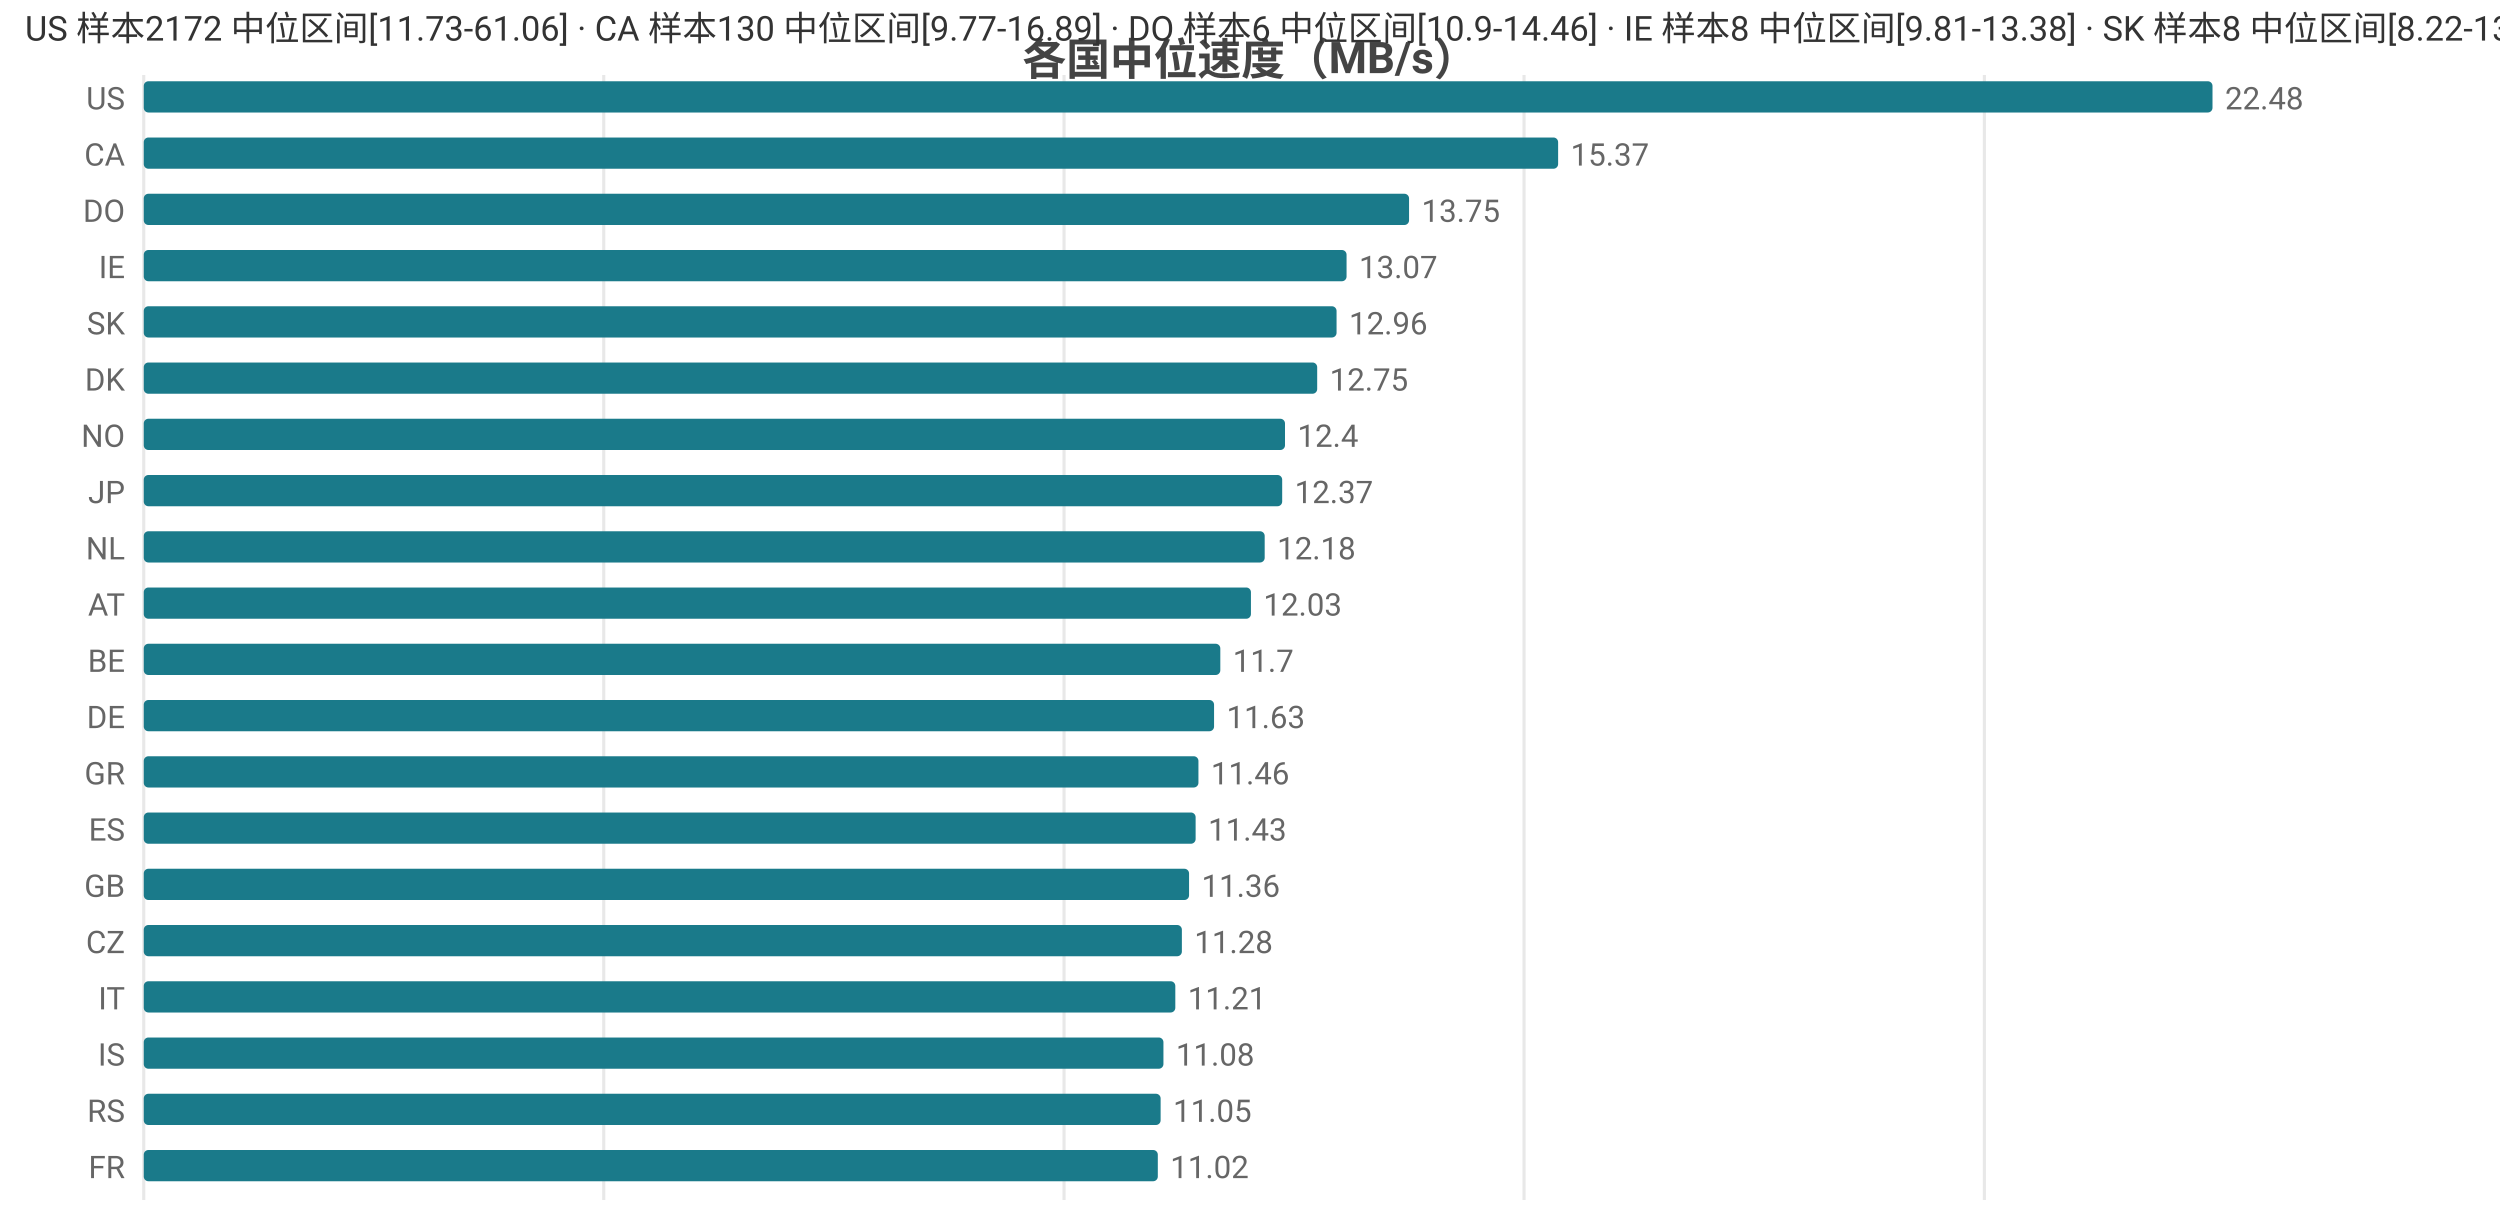
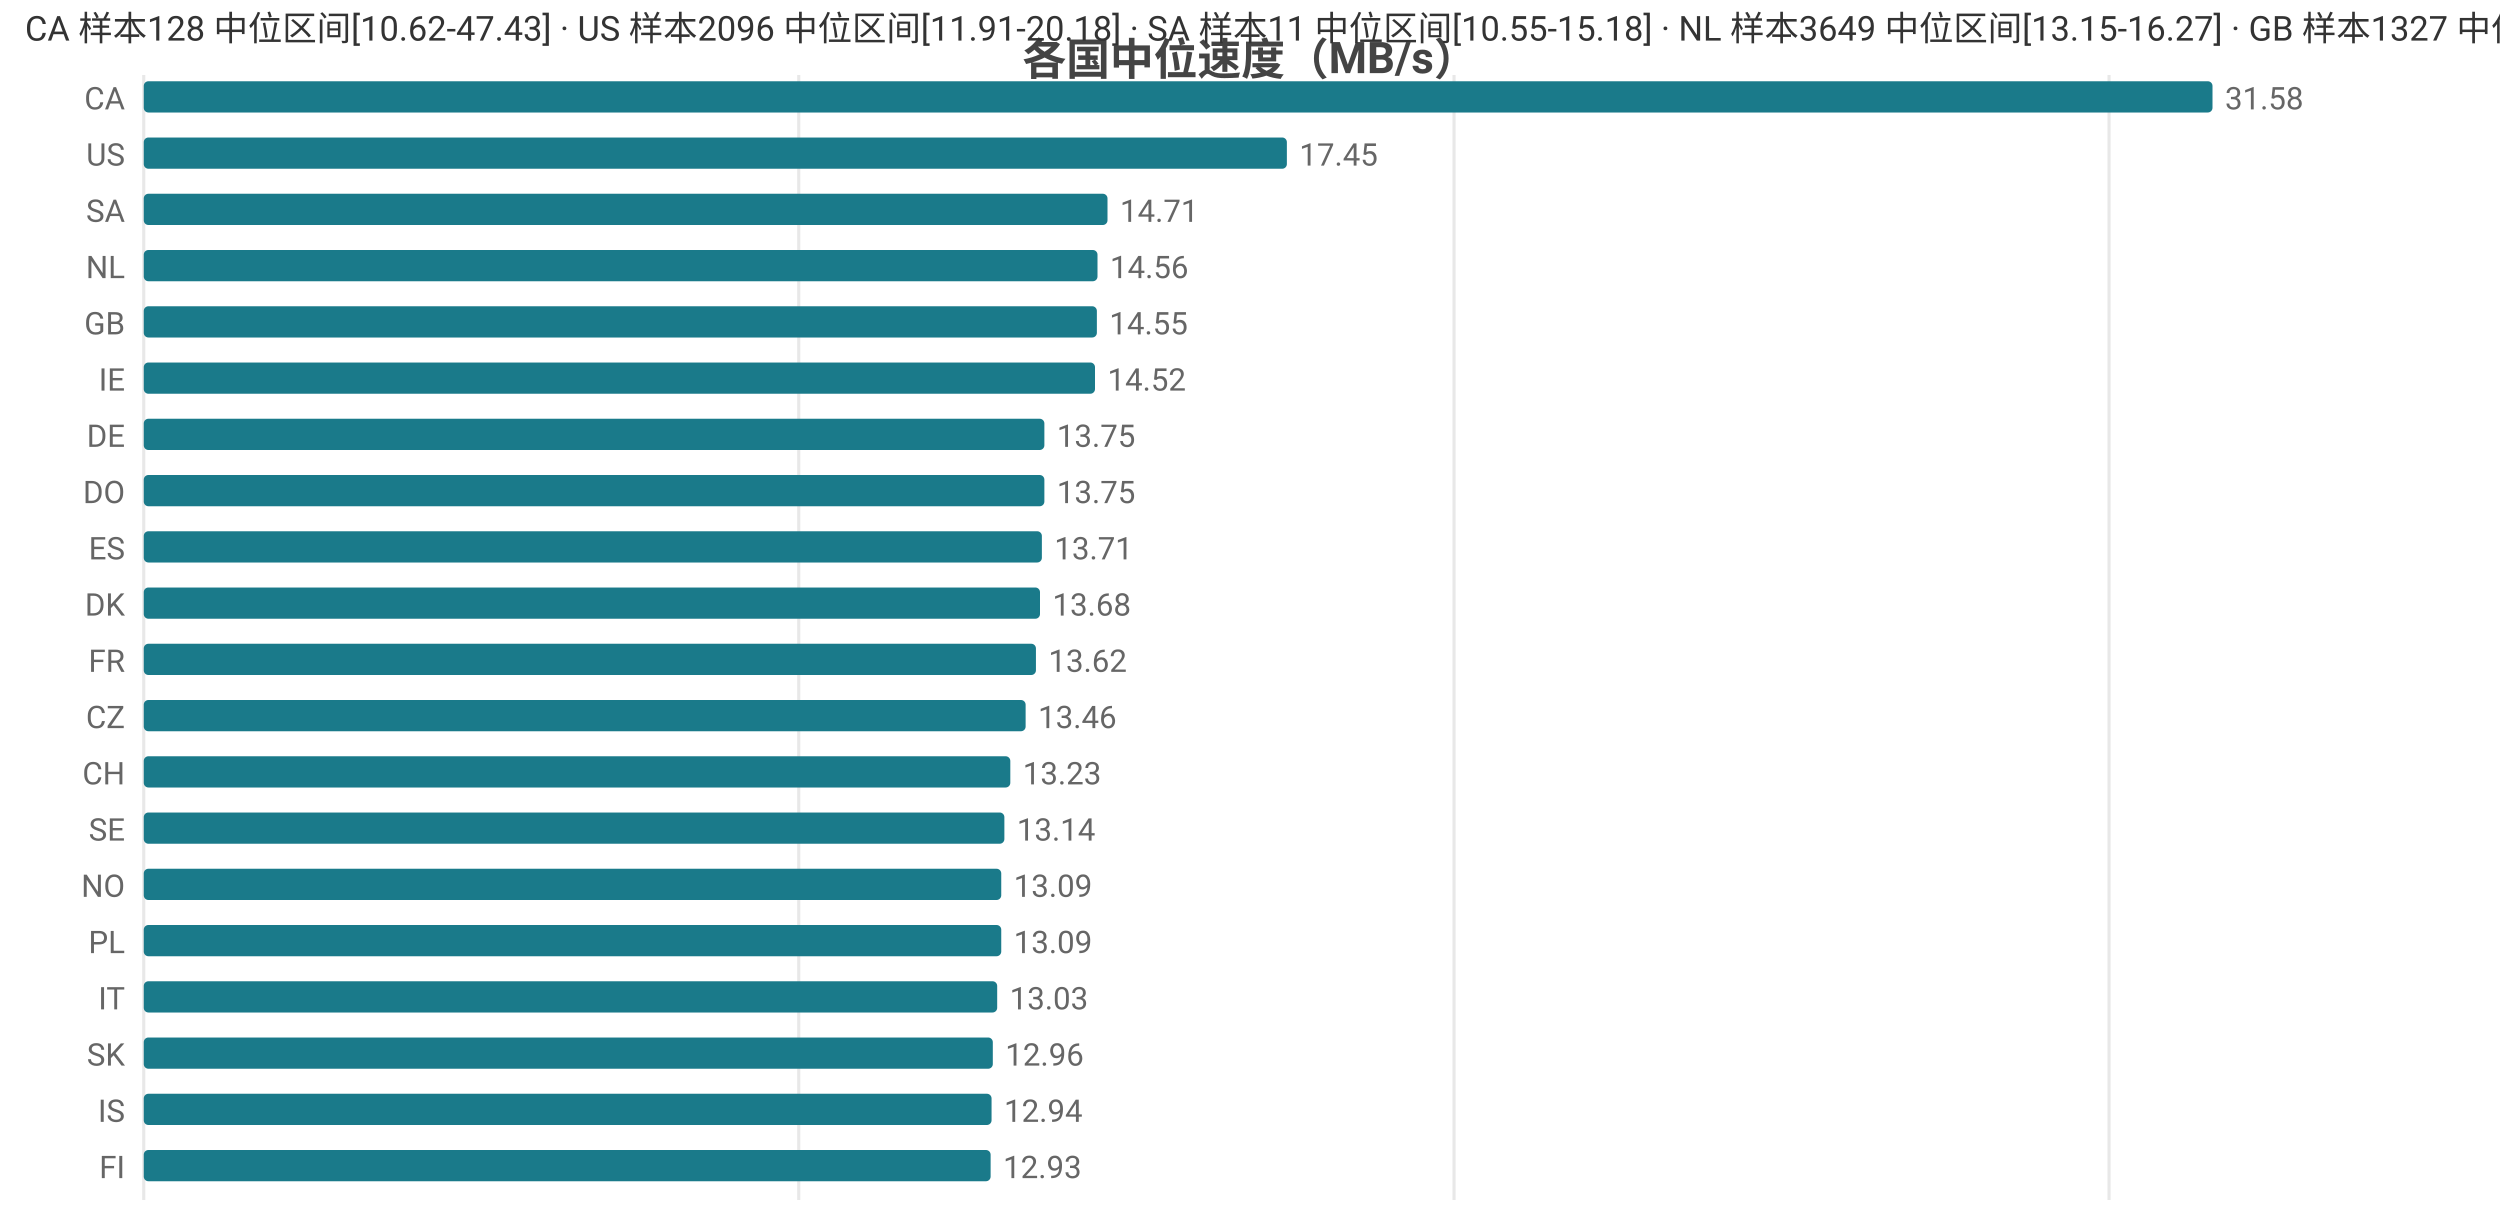
<svg xmlns="http://www.w3.org/2000/svg" width="800" height="392" viewBox="0 0 800 392">
  <rect width="800" height="392" fill="#ffffff" />
  <style>text{font-family:system-ui,-apple-system,'Segoe UI',Roboto,'PingFang SC','Microsoft YaHei','Noto Sans CJK SC',sans-serif}.g{stroke:#e8e8e8;stroke-width:1}.a{stroke:#999;stroke-width:1}.t{font-size:10px;fill:#666}.m{font-size:10px;text-anchor:middle;fill:#666}.e{font-size:10px;text-anchor:end;fill:#666}.l{font-size:11px;fill:#333}.tt{font-size:14px;font-weight:600;text-anchor:middle;fill:#444}.em{font-size:13px;text-anchor:middle;fill:#999}</style>
  <text class="tt" x="400.0" y="24">各国中位速度（MB/s）</text>
  <line class="g" x1="46" y1="24" x2="46" y2="384" />
-   <line class="g" x1="193.2" y1="24" x2="193.2" y2="384" />
-   <line class="g" x1="340.5" y1="24" x2="340.5" y2="384" />
-   <line class="g" x1="487.7" y1="24" x2="487.7" y2="384" />
-   <line class="g" x1="635.0" y1="24" x2="635.0" y2="384" />
-   <text class="e" x="40" y="35">US</text>
+   <line class="g" x1="255.6" y1="24" x2="255.6" y2="384" />
+   <line class="g" x1="465.3" y1="24" x2="465.3" y2="384" />
+   <line class="g" x1="674.9" y1="24" x2="674.9" y2="384" />
+   <text class="e" x="40" y="35">CA</text>
  <rect x="46" y="26" width="662" height="10" fill="#1a7a8a" rx="1.5" />
-   <text class="t" x="712" y="35">22.48</text>
-   <text class="e" x="40" y="53">CA</text>
-   <rect x="46" y="44" width="452.6" height="10" fill="#1a7a8a" rx="1.5" />
-   <text class="t" x="502.6" y="53">15.37</text>
-   <text class="e" x="40" y="71">DO</text>
-   <rect x="46" y="62" width="404.9" height="10" fill="#1a7a8a" rx="1.5" />
-   <text class="t" x="454.9" y="71">13.75</text>
-   <text class="e" x="40" y="89">IE</text>
-   <rect x="46" y="80" width="384.9" height="10" fill="#1a7a8a" rx="1.5" />
-   <text class="t" x="434.9" y="89">13.07</text>
-   <text class="e" x="40" y="107">SK</text>
-   <rect x="46" y="98" width="381.7" height="10" fill="#1a7a8a" rx="1.5" />
-   <text class="t" x="431.7" y="107">12.96</text>
-   <text class="e" x="40" y="125">DK</text>
-   <rect x="46" y="116" width="375.5" height="10" fill="#1a7a8a" rx="1.5" />
-   <text class="t" x="425.5" y="125">12.75</text>
-   <text class="e" x="40" y="143">NO</text>
-   <rect x="46" y="134" width="365.2" height="10" fill="#1a7a8a" rx="1.5" />
-   <text class="t" x="415.2" y="143">12.4</text>
-   <text class="e" x="40" y="161">JP</text>
-   <rect x="46" y="152" width="364.3" height="10" fill="#1a7a8a" rx="1.5" />
-   <text class="t" x="414.3" y="161">12.37</text>
-   <text class="e" x="40" y="179">NL</text>
-   <rect x="46" y="170" width="358.7" height="10" fill="#1a7a8a" rx="1.5" />
-   <text class="t" x="408.7" y="179">12.18</text>
-   <text class="e" x="40" y="197">AT</text>
-   <rect x="46" y="188" width="354.3" height="10" fill="#1a7a8a" rx="1.5" />
-   <text class="t" x="404.3" y="197">12.03</text>
-   <text class="e" x="40" y="215">BE</text>
-   <rect x="46" y="206" width="344.5" height="10" fill="#1a7a8a" rx="1.5" />
-   <text class="t" x="394.5" y="215">11.7</text>
-   <text class="e" x="40" y="233">DE</text>
-   <rect x="46" y="224" width="342.5" height="10" fill="#1a7a8a" rx="1.5" />
-   <text class="t" x="392.5" y="233">11.63</text>
-   <text class="e" x="40" y="251">GR</text>
-   <rect x="46" y="242" width="337.5" height="10" fill="#1a7a8a" rx="1.5" />
-   <text class="t" x="387.5" y="251">11.46</text>
-   <text class="e" x="40" y="269">ES</text>
-   <rect x="46" y="260" width="336.6" height="10" fill="#1a7a8a" rx="1.5" />
-   <text class="t" x="386.6" y="269">11.43</text>
-   <text class="e" x="40" y="287">GB</text>
-   <rect x="46" y="278" width="334.5" height="10" fill="#1a7a8a" rx="1.5" />
-   <text class="t" x="384.5" y="287">11.36</text>
-   <text class="e" x="40" y="305">CZ</text>
-   <rect x="46" y="296" width="332.2" height="10" fill="#1a7a8a" rx="1.5" />
-   <text class="t" x="382.2" y="305">11.28</text>
+   <text class="t" x="712" y="35">31.58</text>
+   <text class="e" x="40" y="53">US</text>
+   <rect x="46" y="44" width="365.8" height="10" fill="#1a7a8a" rx="1.5" />
+   <text class="t" x="415.8" y="53">17.45</text>
+   <text class="e" x="40" y="71">SA</text>
+   <rect x="46" y="62" width="308.4" height="10" fill="#1a7a8a" rx="1.5" />
+   <text class="t" x="358.4" y="71">14.71</text>
+   <text class="e" x="40" y="89">NL</text>
+   <rect x="46" y="80" width="305.2" height="10" fill="#1a7a8a" rx="1.5" />
+   <text class="t" x="355.2" y="89">14.56</text>
+   <text class="e" x="40" y="107">GB</text>
+   <rect x="46" y="98" width="305.0" height="10" fill="#1a7a8a" rx="1.5" />
+   <text class="t" x="355.0" y="107">14.55</text>
+   <text class="e" x="40" y="125">IE</text>
+   <rect x="46" y="116" width="304.4" height="10" fill="#1a7a8a" rx="1.5" />
+   <text class="t" x="354.4" y="125">14.52</text>
+   <text class="e" x="40" y="143">DE</text>
+   <rect x="46" y="134" width="288.2" height="10" fill="#1a7a8a" rx="1.5" />
+   <text class="t" x="338.2" y="143">13.75</text>
+   <text class="e" x="40" y="161">DO</text>
+   <rect x="46" y="152" width="288.2" height="10" fill="#1a7a8a" rx="1.5" />
+   <text class="t" x="338.2" y="161">13.75</text>
+   <text class="e" x="40" y="179">ES</text>
+   <rect x="46" y="170" width="287.4" height="10" fill="#1a7a8a" rx="1.5" />
+   <text class="t" x="337.4" y="179">13.71</text>
+   <text class="e" x="40" y="197">DK</text>
+   <rect x="46" y="188" width="286.8" height="10" fill="#1a7a8a" rx="1.5" />
+   <text class="t" x="336.8" y="197">13.68</text>
+   <text class="e" x="40" y="215">FR</text>
+   <rect x="46" y="206" width="285.5" height="10" fill="#1a7a8a" rx="1.5" />
+   <text class="t" x="335.5" y="215">13.62</text>
+   <text class="e" x="40" y="233">CZ</text>
+   <rect x="46" y="224" width="282.2" height="10" fill="#1a7a8a" rx="1.5" />
+   <text class="t" x="332.2" y="233">13.46</text>
+   <text class="e" x="40" y="251">CH</text>
+   <rect x="46" y="242" width="277.3" height="10" fill="#1a7a8a" rx="1.5" />
+   <text class="t" x="327.3" y="251">13.23</text>
+   <text class="e" x="40" y="269">SE</text>
+   <rect x="46" y="260" width="275.4" height="10" fill="#1a7a8a" rx="1.5" />
+   <text class="t" x="325.4" y="269">13.14</text>
+   <text class="e" x="40" y="287">NO</text>
+   <rect x="46" y="278" width="274.4" height="10" fill="#1a7a8a" rx="1.5" />
+   <text class="t" x="324.4" y="287">13.09</text>
+   <text class="e" x="40" y="305">PL</text>
+   <rect x="46" y="296" width="274.4" height="10" fill="#1a7a8a" rx="1.5" />
+   <text class="t" x="324.4" y="305">13.09</text>
  <text class="e" x="40" y="323">IT</text>
-   <rect x="46" y="314" width="330.1" height="10" fill="#1a7a8a" rx="1.5" />
-   <text class="t" x="380.1" y="323">11.21</text>
-   <text class="e" x="40" y="341">IS</text>
-   <rect x="46" y="332" width="326.3" height="10" fill="#1a7a8a" rx="1.5" />
-   <text class="t" x="376.3" y="341">11.08</text>
-   <text class="e" x="40" y="359">RS</text>
-   <rect x="46" y="350" width="325.4" height="10" fill="#1a7a8a" rx="1.5" />
-   <text class="t" x="375.4" y="359">11.05</text>
-   <text class="e" x="40" y="377">FR</text>
-   <rect x="46" y="368" width="324.5" height="10" fill="#1a7a8a" rx="1.5" />
-   <text class="t" x="374.5" y="377">11.02</text>
-   <text class="l" x="8" y="13">US 样本2172 中位区间[11.73-61.06] · CA 样本130 中位区间[9.77-16.89] · DO 样本6 中位区间[10.9-14.46] · IE 样本8 中位区间[9.81-13.38] · SK 样本8 中位区间[8.22-13.65]</text>
+   <rect x="46" y="314" width="273.1" height="10" fill="#1a7a8a" rx="1.5" />
+   <text class="t" x="323.1" y="323">13.03</text>
+   <text class="e" x="40" y="341">SK</text>
+   <rect x="46" y="332" width="271.7" height="10" fill="#1a7a8a" rx="1.5" />
+   <text class="t" x="321.7" y="341">12.96</text>
+   <text class="e" x="40" y="359">IS</text>
+   <rect x="46" y="350" width="271.3" height="10" fill="#1a7a8a" rx="1.5" />
+   <text class="t" x="321.3" y="359">12.94</text>
+   <text class="e" x="40" y="377">FI</text>
+   <rect x="46" y="368" width="271.0" height="10" fill="#1a7a8a" rx="1.5" />
+   <text class="t" x="321.0" y="377">12.93</text>
+   <text class="l" x="8" y="13">CA 样本128 中位区间[10.62-47.43] · US 样本2096 中位区间[11.91-20.18] · SA 样本11 中位区间[10.55-15.18] · NL 样本3649 中位区间[13.15-16.27] · GB 样本1327 中位区间[12.36-15.51]</text>
</svg>
